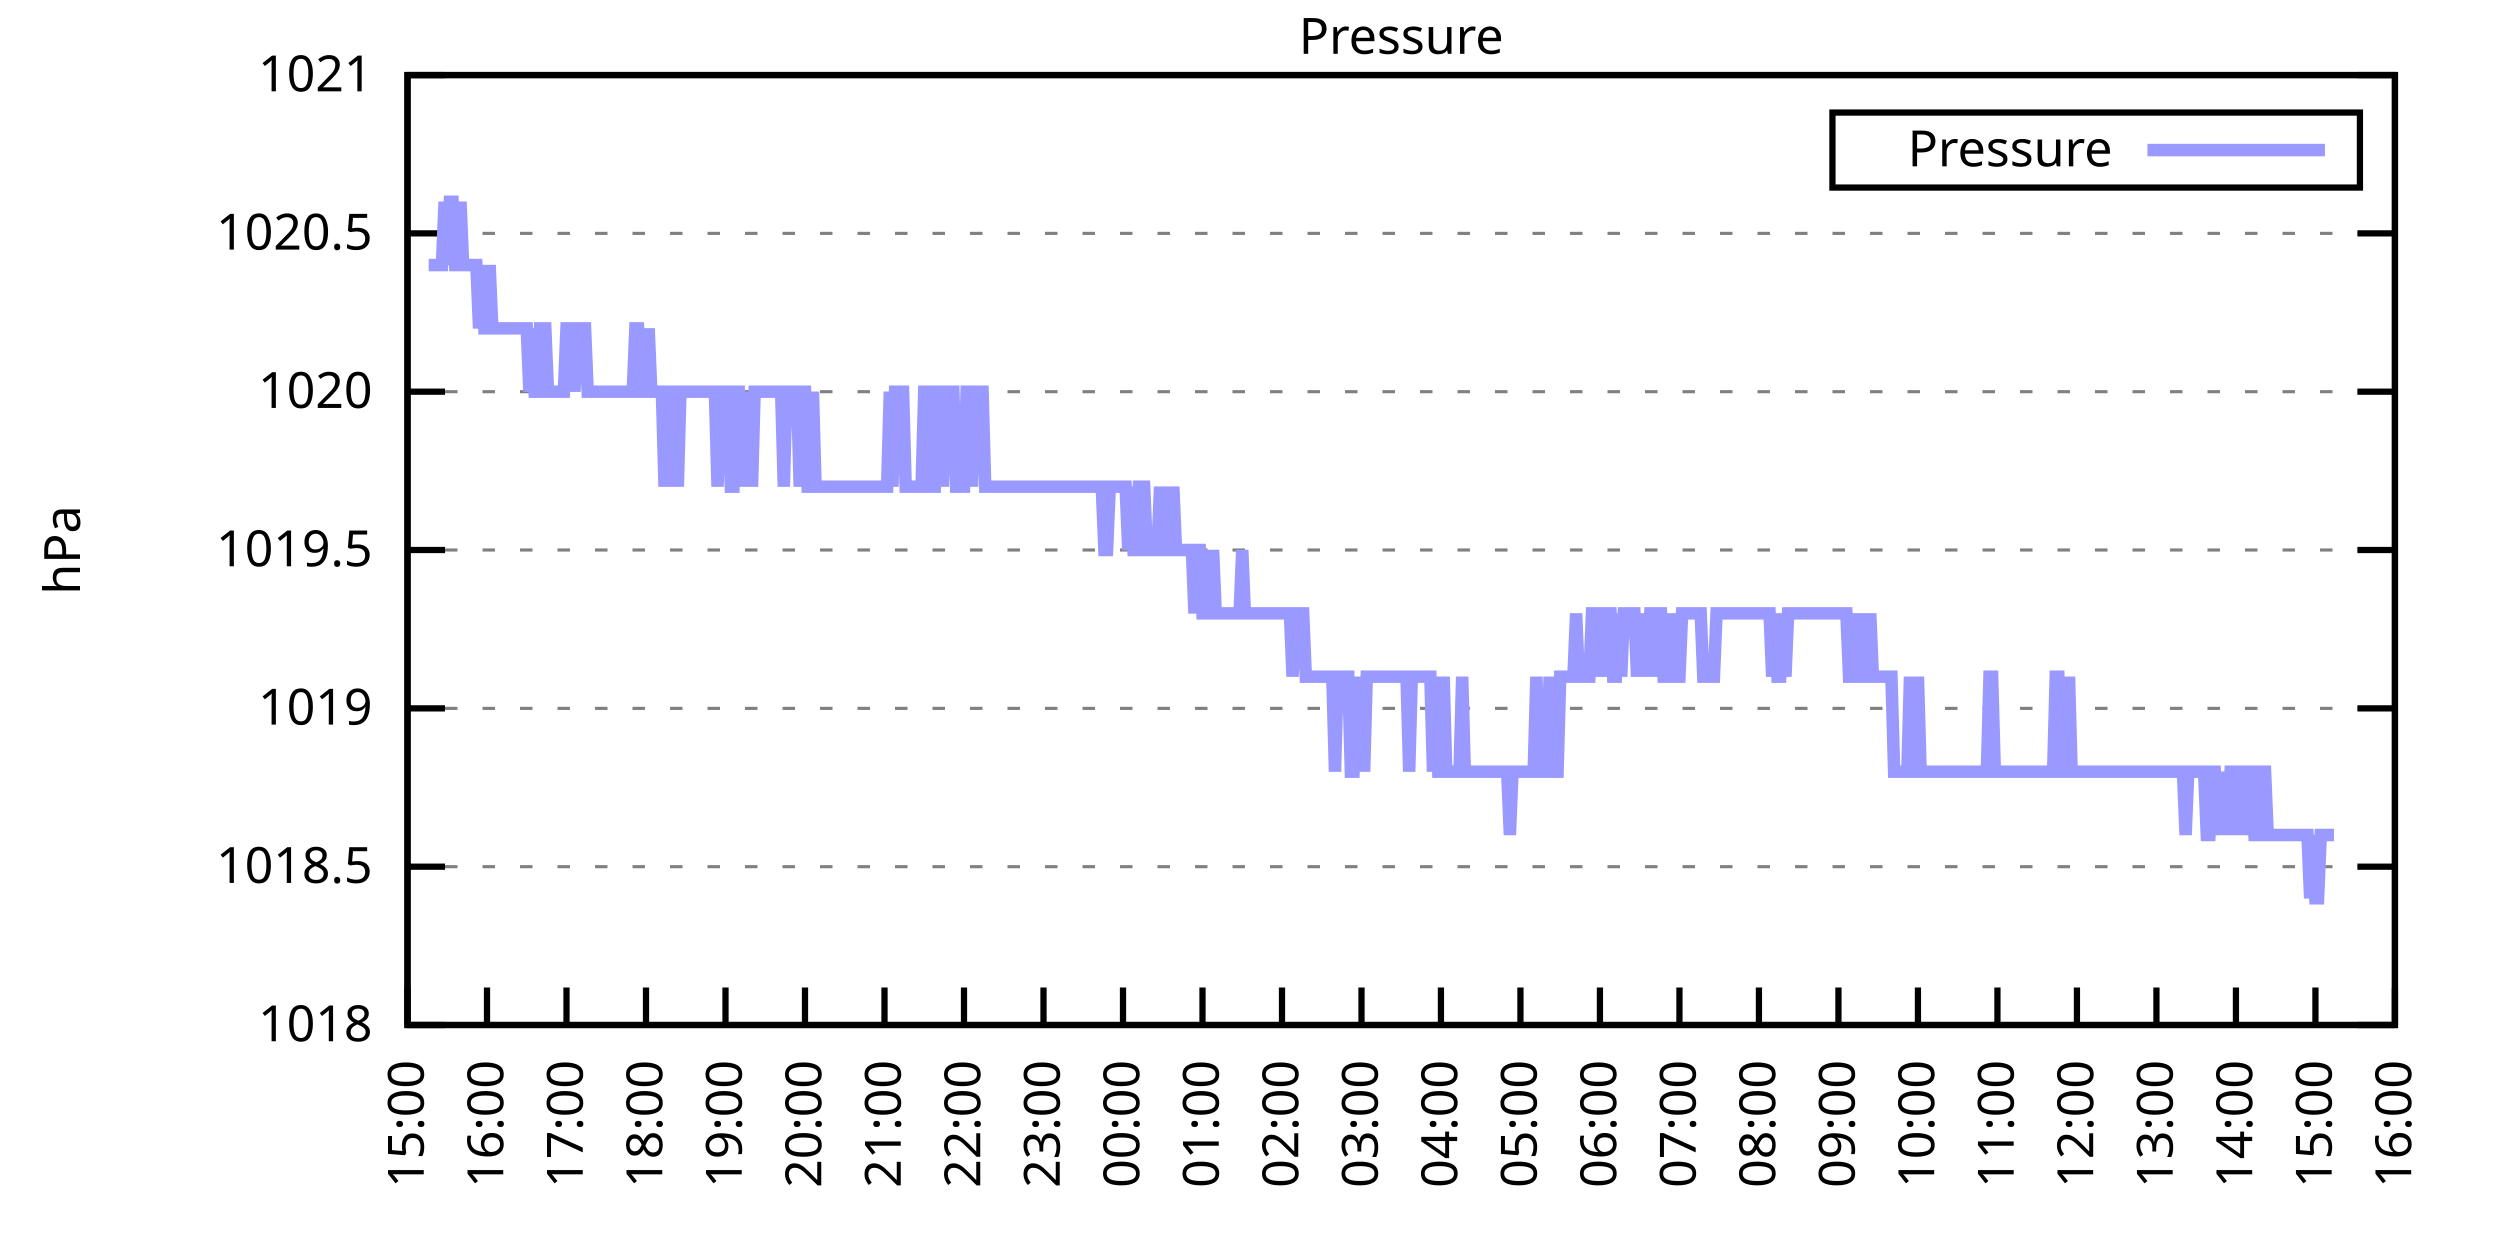
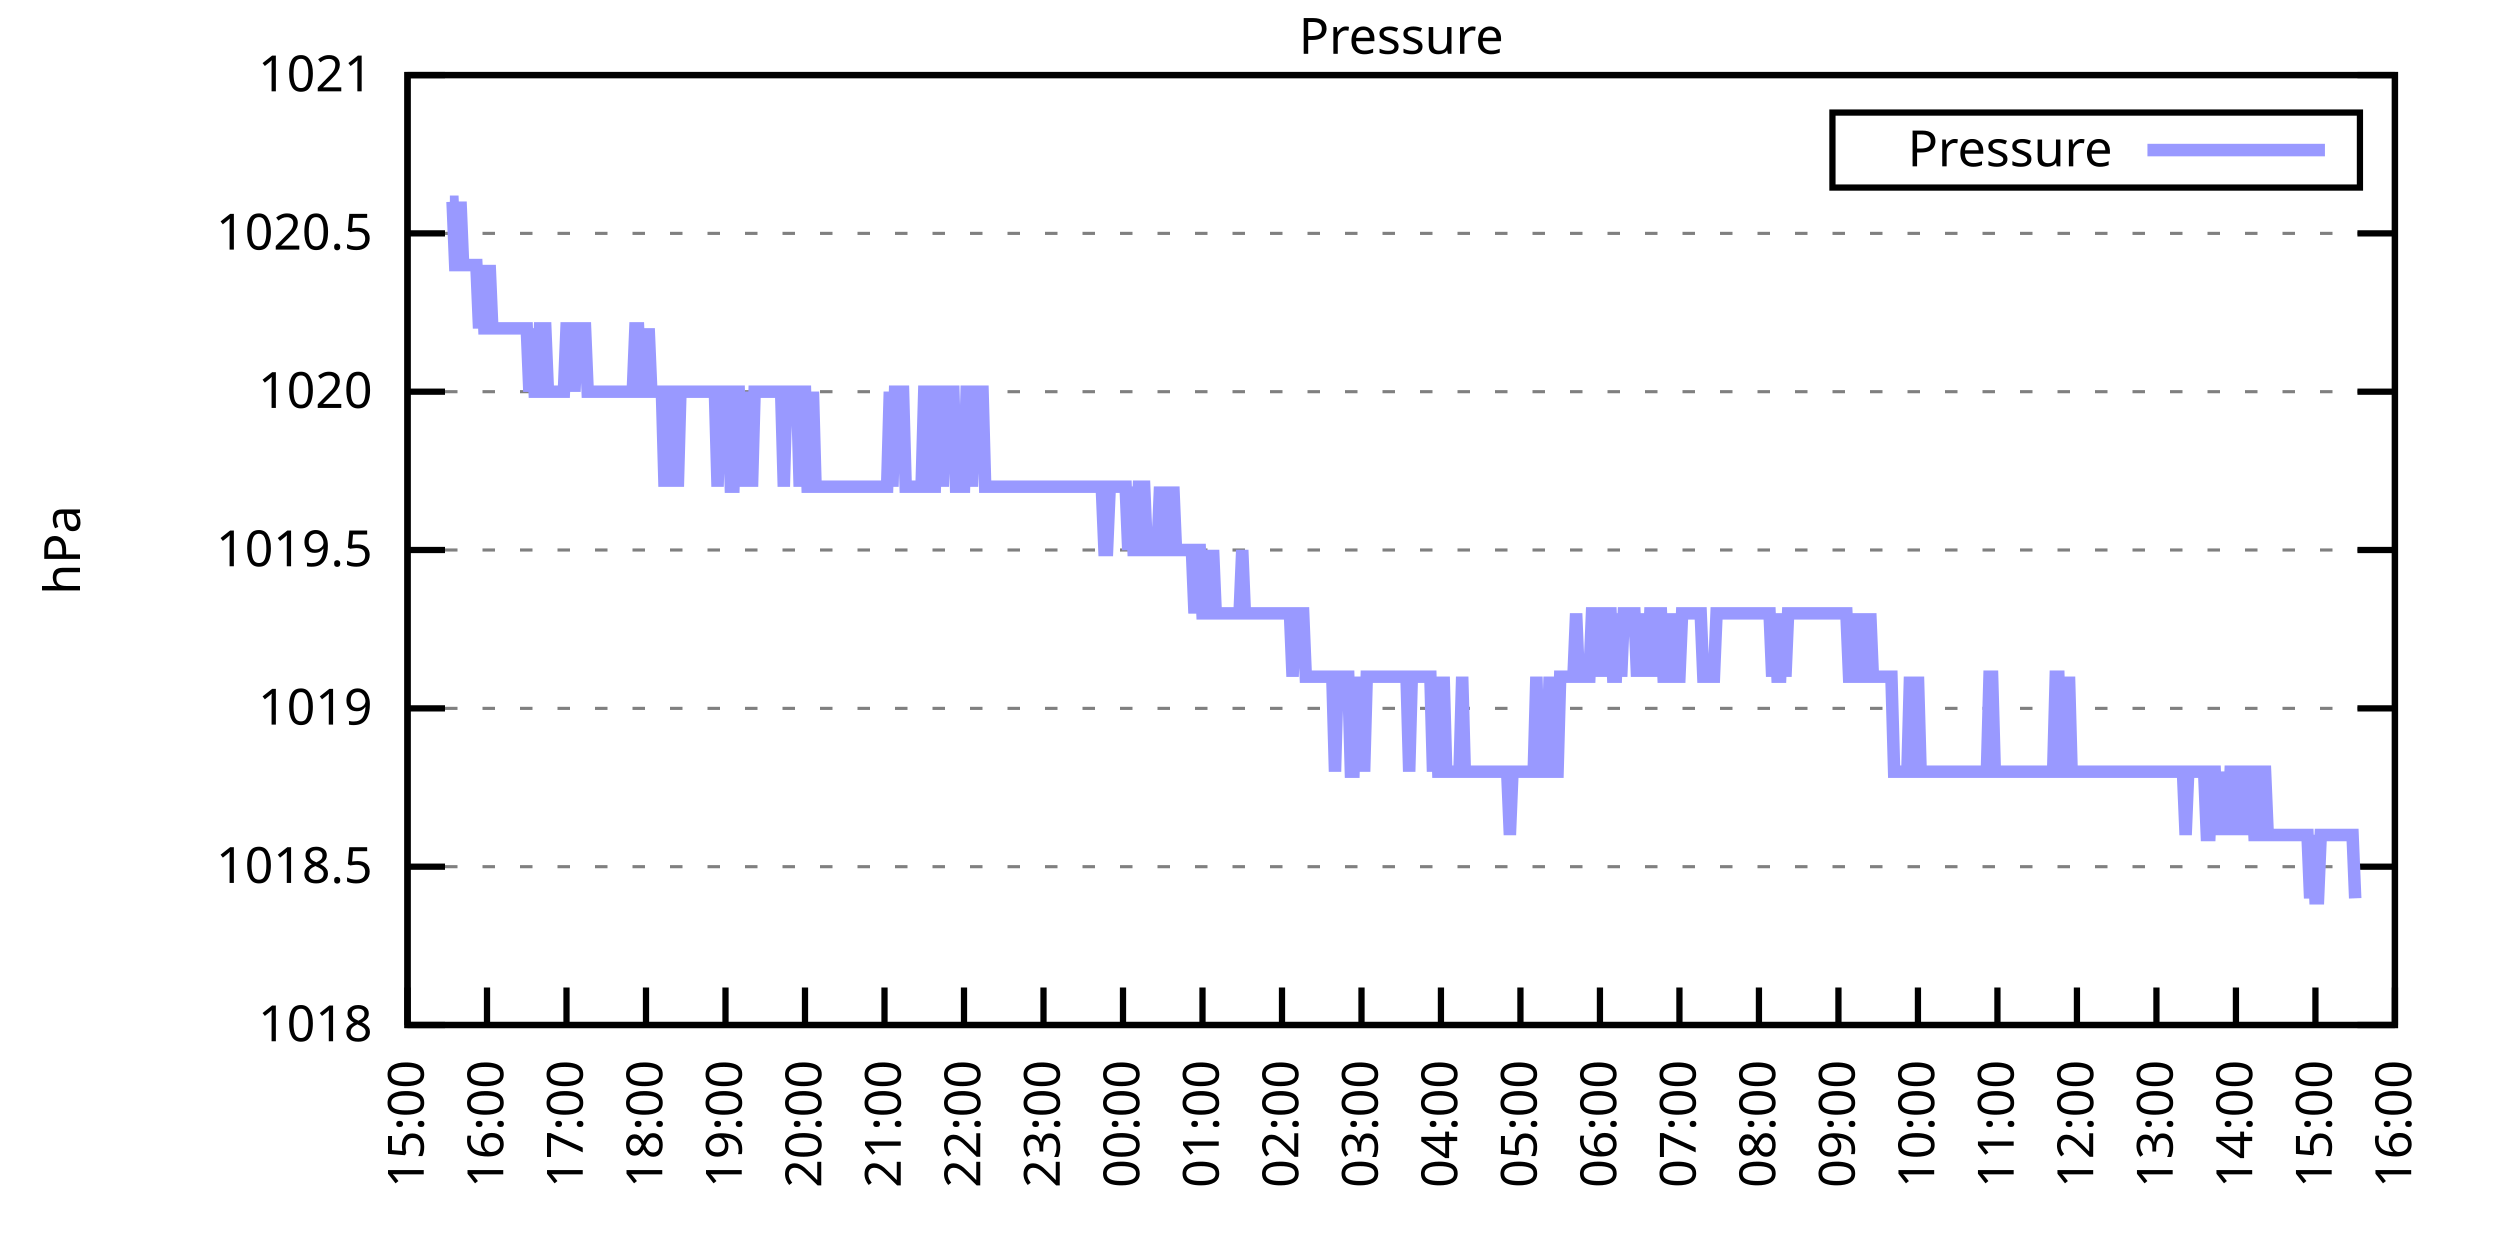
<svg xmlns="http://www.w3.org/2000/svg" xmlns:xlink="http://www.w3.org/1999/xlink" width="400" height="200" viewBox="0 0 400 200">
  <g id="gnuplot_canvas">
    <rect x="0" y="0" width="400" height="200" fill="none" />
    <defs>
      <circle id="gpDot" r="0.5" stroke-width="0.5" stroke="currentColor" />
      <path id="gpPt0" stroke-width="0.333" stroke="currentColor" d="M-1,0 h2 M0,-1 v2" />
      <path id="gpPt1" stroke-width="0.333" stroke="currentColor" d="M-1,-1 L1,1 M1,-1 L-1,1" />
      <path id="gpPt2" stroke-width="0.333" stroke="currentColor" d="M-1,0 L1,0 M0,-1 L0,1 M-1,-1 L1,1 M-1,1 L1,-1" />
      <rect id="gpPt3" stroke-width="0.333" stroke="currentColor" x="-1" y="-1" width="2" height="2" />
      <rect id="gpPt4" stroke-width="0.333" stroke="currentColor" fill="currentColor" x="-1" y="-1" width="2" height="2" />
      <circle id="gpPt5" stroke-width="0.333" stroke="currentColor" cx="0" cy="0" r="1" />
      <use xlink:href="#gpPt5" id="gpPt6" fill="currentColor" stroke="none" />
      <path id="gpPt7" stroke-width="0.333" stroke="currentColor" d="M0,-1.33 L-1.33,0.67 L1.33,0.67 z" />
      <use xlink:href="#gpPt7" id="gpPt8" fill="currentColor" stroke="none" />
      <use xlink:href="#gpPt7" id="gpPt9" stroke="currentColor" transform="rotate(180)" />
      <use xlink:href="#gpPt9" id="gpPt10" fill="currentColor" stroke="none" />
      <use xlink:href="#gpPt3" id="gpPt11" stroke="currentColor" transform="rotate(45)" />
      <use xlink:href="#gpPt11" id="gpPt12" fill="currentColor" stroke="none" />
      <path id="gpPt13" stroke-width="0.333" stroke="currentColor" d="M0,1.330 L1.265,0.411 L0.782,-1.067 L-0.782,-1.076 L-1.265,0.411 z" />
      <use xlink:href="#gpPt13" id="gpPt14" fill="currentColor" stroke="none" />
      <filter id="textbox" filterUnits="objectBoundingBox" x="0" y="0" height="1" width="1">
        <feFlood flood-color="white" flood-opacity="1" result="bgnd" />
        <feComposite in="SourceGraphic" in2="bgnd" operator="atop" />
      </filter>
      <filter id="greybox" filterUnits="objectBoundingBox" x="0" y="0" height="1" width="1">
        <feFlood flood-color="lightgrey" flood-opacity="1" result="grey" />
        <feComposite in="SourceGraphic" in2="grey" operator="atop" />
      </filter>
    </defs>
    <g fill="none" color="white" stroke="currentColor" stroke-width="1.00" stroke-linecap="butt" stroke-linejoin="miter">
</g>
    <g fill="none" color="black" stroke="currentColor" stroke-width="1.00" stroke-linecap="butt" stroke-linejoin="miter">
      <g stroke="none" shape-rendering="crispEdges">
        <polygon fill="rgb(255, 255, 255)" points="65.20,164.00 383.18,164.00 383.18,12.02 65.20,12.02 " />
      </g>
    </g>
    <g fill="none" color="black" stroke="currentColor" stroke-width="1.00" stroke-linecap="butt" stroke-linejoin="miter">
</g>
    <g fill="none" color="black" stroke="black" stroke-width="0.50" stroke-linecap="butt" stroke-linejoin="miter">
</g>
    <g fill="none" color="gray" stroke="currentColor" stroke-width="0.50" stroke-linecap="butt" stroke-linejoin="miter">
      <path stroke="gray" stroke-dasharray="2,4" class="gridline" d="M65.20,164.00 L383.19,164.00  " />
    </g>
    <g fill="none" color="gray" stroke="gray" stroke-width="1.00" stroke-linecap="butt" stroke-linejoin="miter">
</g>
    <g fill="none" color="black" stroke="currentColor" stroke-width="1.00" stroke-linecap="butt" stroke-linejoin="miter">
      <path stroke="black" d="M65.20,164.00 L71.20,164.00 M383.19,164.00 L377.19,164.00  " />
      <g transform="translate(59.60,166.60)" stroke="none" fill="black" font-family="Sans" font-size="8.00" text-anchor="end">
        <text>
          <tspan font-family="Sans"> 1018</tspan>
        </text>
      </g>
    </g>
    <g fill="none" color="black" stroke="currentColor" stroke-width="1.00" stroke-linecap="butt" stroke-linejoin="miter">
</g>
    <g fill="none" color="black" stroke="black" stroke-width="0.50" stroke-linecap="butt" stroke-linejoin="miter">
</g>
    <g fill="none" color="gray" stroke="currentColor" stroke-width="0.50" stroke-linecap="butt" stroke-linejoin="miter">
      <path stroke="gray" stroke-dasharray="2,4" class="gridline" d="M65.20,138.67 L383.19,138.67  " />
    </g>
    <g fill="none" color="gray" stroke="gray" stroke-width="1.00" stroke-linecap="butt" stroke-linejoin="miter">
</g>
    <g fill="none" color="black" stroke="currentColor" stroke-width="1.00" stroke-linecap="butt" stroke-linejoin="miter">
      <path stroke="black" d="M65.20,138.67 L71.20,138.67 M383.19,138.67 L377.19,138.67  " />
      <g transform="translate(59.60,141.27)" stroke="none" fill="black" font-family="Sans" font-size="8.00" text-anchor="end">
        <text>
          <tspan font-family="Sans"> 1018.5</tspan>
        </text>
      </g>
    </g>
    <g fill="none" color="black" stroke="currentColor" stroke-width="1.00" stroke-linecap="butt" stroke-linejoin="miter">
</g>
    <g fill="none" color="black" stroke="black" stroke-width="0.50" stroke-linecap="butt" stroke-linejoin="miter">
</g>
    <g fill="none" color="gray" stroke="currentColor" stroke-width="0.50" stroke-linecap="butt" stroke-linejoin="miter">
      <path stroke="gray" stroke-dasharray="2,4" class="gridline" d="M65.20,113.34 L383.19,113.34  " />
    </g>
    <g fill="none" color="gray" stroke="gray" stroke-width="1.00" stroke-linecap="butt" stroke-linejoin="miter">
</g>
    <g fill="none" color="black" stroke="currentColor" stroke-width="1.00" stroke-linecap="butt" stroke-linejoin="miter">
      <path stroke="black" d="M65.20,113.34 L71.20,113.34 M383.19,113.34 L377.19,113.34  " />
      <g transform="translate(59.60,115.94)" stroke="none" fill="black" font-family="Sans" font-size="8.00" text-anchor="end">
        <text>
          <tspan font-family="Sans"> 1019</tspan>
        </text>
      </g>
    </g>
    <g fill="none" color="black" stroke="currentColor" stroke-width="1.00" stroke-linecap="butt" stroke-linejoin="miter">
</g>
    <g fill="none" color="black" stroke="black" stroke-width="0.50" stroke-linecap="butt" stroke-linejoin="miter">
</g>
    <g fill="none" color="gray" stroke="currentColor" stroke-width="0.50" stroke-linecap="butt" stroke-linejoin="miter">
      <path stroke="gray" stroke-dasharray="2,4" class="gridline" d="M65.20,88.00 L383.19,88.00  " />
    </g>
    <g fill="none" color="gray" stroke="gray" stroke-width="1.00" stroke-linecap="butt" stroke-linejoin="miter">
</g>
    <g fill="none" color="black" stroke="currentColor" stroke-width="1.00" stroke-linecap="butt" stroke-linejoin="miter">
      <path stroke="black" d="M65.20,88.00 L71.20,88.00 M383.19,88.00 L377.19,88.00  " />
      <g transform="translate(59.60,90.60)" stroke="none" fill="black" font-family="Sans" font-size="8.00" text-anchor="end">
        <text>
          <tspan font-family="Sans"> 1019.5</tspan>
        </text>
      </g>
    </g>
    <g fill="none" color="black" stroke="currentColor" stroke-width="1.00" stroke-linecap="butt" stroke-linejoin="miter">
</g>
    <g fill="none" color="black" stroke="black" stroke-width="0.50" stroke-linecap="butt" stroke-linejoin="miter">
</g>
    <g fill="none" color="gray" stroke="currentColor" stroke-width="0.50" stroke-linecap="butt" stroke-linejoin="miter">
      <path stroke="gray" stroke-dasharray="2,4" class="gridline" d="M65.20,62.67 L383.19,62.67  " />
    </g>
    <g fill="none" color="gray" stroke="gray" stroke-width="1.00" stroke-linecap="butt" stroke-linejoin="miter">
</g>
    <g fill="none" color="black" stroke="currentColor" stroke-width="1.00" stroke-linecap="butt" stroke-linejoin="miter">
      <path stroke="black" d="M65.20,62.67 L71.20,62.67 M383.19,62.67 L377.19,62.67  " />
      <g transform="translate(59.60,65.27)" stroke="none" fill="black" font-family="Sans" font-size="8.00" text-anchor="end">
        <text>
          <tspan font-family="Sans"> 1020</tspan>
        </text>
      </g>
    </g>
    <g fill="none" color="black" stroke="currentColor" stroke-width="1.00" stroke-linecap="butt" stroke-linejoin="miter">
</g>
    <g fill="none" color="black" stroke="black" stroke-width="0.50" stroke-linecap="butt" stroke-linejoin="miter">
</g>
    <g fill="none" color="gray" stroke="currentColor" stroke-width="0.50" stroke-linecap="butt" stroke-linejoin="miter">
      <path stroke="gray" stroke-dasharray="2,4" class="gridline" d="M65.20,37.34 L383.19,37.34  " />
    </g>
    <g fill="none" color="gray" stroke="gray" stroke-width="1.00" stroke-linecap="butt" stroke-linejoin="miter">
</g>
    <g fill="none" color="black" stroke="currentColor" stroke-width="1.00" stroke-linecap="butt" stroke-linejoin="miter">
      <path stroke="black" d="M65.20,37.34 L71.20,37.34 M383.19,37.34 L377.19,37.34  " />
      <g transform="translate(59.60,39.94)" stroke="none" fill="black" font-family="Sans" font-size="8.00" text-anchor="end">
        <text>
          <tspan font-family="Sans"> 1020.5</tspan>
        </text>
      </g>
    </g>
    <g fill="none" color="black" stroke="currentColor" stroke-width="1.00" stroke-linecap="butt" stroke-linejoin="miter">
</g>
    <g fill="none" color="black" stroke="black" stroke-width="0.50" stroke-linecap="butt" stroke-linejoin="miter">
</g>
    <g fill="none" color="gray" stroke="currentColor" stroke-width="0.50" stroke-linecap="butt" stroke-linejoin="miter">
      <path stroke="gray" stroke-dasharray="2,4" class="gridline" d="M65.20,12.01 L383.19,12.01  " />
    </g>
    <g fill="none" color="gray" stroke="gray" stroke-width="1.00" stroke-linecap="butt" stroke-linejoin="miter">
</g>
    <g fill="none" color="black" stroke="currentColor" stroke-width="1.00" stroke-linecap="butt" stroke-linejoin="miter">
      <path stroke="black" d="M65.20,12.01 L71.20,12.01 M383.19,12.01 L377.19,12.01  " />
      <g transform="translate(59.60,14.61)" stroke="none" fill="black" font-family="Sans" font-size="8.00" text-anchor="end">
        <text>
          <tspan font-family="Sans"> 1021</tspan>
        </text>
      </g>
    </g>
    <g fill="none" color="black" stroke="currentColor" stroke-width="1.00" stroke-linecap="butt" stroke-linejoin="miter">
      <path stroke="black" d="M65.20,164.00 L65.20,158.00  " />
      <g transform="translate(67.80,169.60) rotate(270.00)" stroke="none" fill="black" font-family="Sans" font-size="8.00" text-anchor="end">
        <text>
          <tspan font-family="Sans">15:00</tspan>
        </text>
      </g>
    </g>
    <g fill="none" color="black" stroke="currentColor" stroke-width="1.00" stroke-linecap="butt" stroke-linejoin="miter">
      <path stroke="black" d="M77.92,164.00 L77.92,158.00  " />
      <g transform="translate(80.52,169.60) rotate(270.00)" stroke="none" fill="black" font-family="Sans" font-size="8.00" text-anchor="end">
        <text>
          <tspan font-family="Sans">16:00</tspan>
        </text>
      </g>
    </g>
    <g fill="none" color="black" stroke="currentColor" stroke-width="1.00" stroke-linecap="butt" stroke-linejoin="miter">
      <path stroke="black" d="M90.64,164.00 L90.64,158.00  " />
      <g transform="translate(93.24,169.60) rotate(270.00)" stroke="none" fill="black" font-family="Sans" font-size="8.00" text-anchor="end">
        <text>
          <tspan font-family="Sans">17:00</tspan>
        </text>
      </g>
    </g>
    <g fill="none" color="black" stroke="currentColor" stroke-width="1.00" stroke-linecap="butt" stroke-linejoin="miter">
      <path stroke="black" d="M103.36,164.00 L103.36,158.00  " />
      <g transform="translate(105.96,169.60) rotate(270.00)" stroke="none" fill="black" font-family="Sans" font-size="8.00" text-anchor="end">
        <text>
          <tspan font-family="Sans">18:00</tspan>
        </text>
      </g>
    </g>
    <g fill="none" color="black" stroke="currentColor" stroke-width="1.00" stroke-linecap="butt" stroke-linejoin="miter">
      <path stroke="black" d="M116.08,164.00 L116.08,158.00  " />
      <g transform="translate(118.68,169.60) rotate(270.00)" stroke="none" fill="black" font-family="Sans" font-size="8.00" text-anchor="end">
        <text>
          <tspan font-family="Sans">19:00</tspan>
        </text>
      </g>
    </g>
    <g fill="none" color="black" stroke="currentColor" stroke-width="1.00" stroke-linecap="butt" stroke-linejoin="miter">
      <path stroke="black" d="M128.80,164.00 L128.80,158.00  " />
      <g transform="translate(131.40,169.60) rotate(270.00)" stroke="none" fill="black" font-family="Sans" font-size="8.00" text-anchor="end">
        <text>
          <tspan font-family="Sans">20:00</tspan>
        </text>
      </g>
    </g>
    <g fill="none" color="black" stroke="currentColor" stroke-width="1.00" stroke-linecap="butt" stroke-linejoin="miter">
      <path stroke="black" d="M141.52,164.00 L141.52,158.00  " />
      <g transform="translate(144.12,169.60) rotate(270.00)" stroke="none" fill="black" font-family="Sans" font-size="8.00" text-anchor="end">
        <text>
          <tspan font-family="Sans">21:00</tspan>
        </text>
      </g>
    </g>
    <g fill="none" color="black" stroke="currentColor" stroke-width="1.00" stroke-linecap="butt" stroke-linejoin="miter">
      <path stroke="black" d="M154.24,164.00 L154.24,158.00  " />
      <g transform="translate(156.84,169.60) rotate(270.00)" stroke="none" fill="black" font-family="Sans" font-size="8.00" text-anchor="end">
        <text>
          <tspan font-family="Sans">22:00</tspan>
        </text>
      </g>
    </g>
    <g fill="none" color="black" stroke="currentColor" stroke-width="1.00" stroke-linecap="butt" stroke-linejoin="miter">
      <path stroke="black" d="M166.96,164.00 L166.96,158.00  " />
      <g transform="translate(169.56,169.60) rotate(270.00)" stroke="none" fill="black" font-family="Sans" font-size="8.00" text-anchor="end">
        <text>
          <tspan font-family="Sans">23:00</tspan>
        </text>
      </g>
    </g>
    <g fill="none" color="black" stroke="currentColor" stroke-width="1.00" stroke-linecap="butt" stroke-linejoin="miter">
      <path stroke="black" d="M179.68,164.00 L179.68,158.00  " />
      <g transform="translate(182.28,169.60) rotate(270.00)" stroke="none" fill="black" font-family="Sans" font-size="8.00" text-anchor="end">
        <text>
          <tspan font-family="Sans">00:00</tspan>
        </text>
      </g>
    </g>
    <g fill="none" color="black" stroke="currentColor" stroke-width="1.00" stroke-linecap="butt" stroke-linejoin="miter">
      <path stroke="black" d="M192.40,164.00 L192.40,158.00  " />
      <g transform="translate(195.00,169.60) rotate(270.00)" stroke="none" fill="black" font-family="Sans" font-size="8.00" text-anchor="end">
        <text>
          <tspan font-family="Sans">01:00</tspan>
        </text>
      </g>
    </g>
    <g fill="none" color="black" stroke="currentColor" stroke-width="1.00" stroke-linecap="butt" stroke-linejoin="miter">
      <path stroke="black" d="M205.12,164.00 L205.12,158.00  " />
      <g transform="translate(207.72,169.60) rotate(270.00)" stroke="none" fill="black" font-family="Sans" font-size="8.00" text-anchor="end">
        <text>
          <tspan font-family="Sans">02:00</tspan>
        </text>
      </g>
    </g>
    <g fill="none" color="black" stroke="currentColor" stroke-width="1.00" stroke-linecap="butt" stroke-linejoin="miter">
      <path stroke="black" d="M217.84,164.00 L217.84,158.00  " />
      <g transform="translate(220.44,169.60) rotate(270.00)" stroke="none" fill="black" font-family="Sans" font-size="8.00" text-anchor="end">
        <text>
          <tspan font-family="Sans">03:00</tspan>
        </text>
      </g>
    </g>
    <g fill="none" color="black" stroke="currentColor" stroke-width="1.00" stroke-linecap="butt" stroke-linejoin="miter">
      <path stroke="black" d="M230.55,164.00 L230.55,158.00  " />
      <g transform="translate(233.15,169.60) rotate(270.00)" stroke="none" fill="black" font-family="Sans" font-size="8.00" text-anchor="end">
        <text>
          <tspan font-family="Sans">04:00</tspan>
        </text>
      </g>
    </g>
    <g fill="none" color="black" stroke="currentColor" stroke-width="1.00" stroke-linecap="butt" stroke-linejoin="miter">
      <path stroke="black" d="M243.27,164.00 L243.27,158.00  " />
      <g transform="translate(245.87,169.60) rotate(270.00)" stroke="none" fill="black" font-family="Sans" font-size="8.00" text-anchor="end">
        <text>
          <tspan font-family="Sans">05:00</tspan>
        </text>
      </g>
    </g>
    <g fill="none" color="black" stroke="currentColor" stroke-width="1.00" stroke-linecap="butt" stroke-linejoin="miter">
      <path stroke="black" d="M255.99,164.00 L255.99,158.00  " />
      <g transform="translate(258.59,169.60) rotate(270.00)" stroke="none" fill="black" font-family="Sans" font-size="8.00" text-anchor="end">
        <text>
          <tspan font-family="Sans">06:00</tspan>
        </text>
      </g>
    </g>
    <g fill="none" color="black" stroke="currentColor" stroke-width="1.00" stroke-linecap="butt" stroke-linejoin="miter">
      <path stroke="black" d="M268.71,164.00 L268.71,158.00  " />
      <g transform="translate(271.31,169.60) rotate(270.00)" stroke="none" fill="black" font-family="Sans" font-size="8.00" text-anchor="end">
        <text>
          <tspan font-family="Sans">07:00</tspan>
        </text>
      </g>
    </g>
    <g fill="none" color="black" stroke="currentColor" stroke-width="1.00" stroke-linecap="butt" stroke-linejoin="miter">
      <path stroke="black" d="M281.43,164.00 L281.43,158.00  " />
      <g transform="translate(284.03,169.60) rotate(270.00)" stroke="none" fill="black" font-family="Sans" font-size="8.00" text-anchor="end">
        <text>
          <tspan font-family="Sans">08:00</tspan>
        </text>
      </g>
    </g>
    <g fill="none" color="black" stroke="currentColor" stroke-width="1.00" stroke-linecap="butt" stroke-linejoin="miter">
      <path stroke="black" d="M294.15,164.00 L294.15,158.00  " />
      <g transform="translate(296.75,169.60) rotate(270.00)" stroke="none" fill="black" font-family="Sans" font-size="8.00" text-anchor="end">
        <text>
          <tspan font-family="Sans">09:00</tspan>
        </text>
      </g>
    </g>
    <g fill="none" color="black" stroke="currentColor" stroke-width="1.00" stroke-linecap="butt" stroke-linejoin="miter">
      <path stroke="black" d="M306.87,164.00 L306.87,158.00  " />
      <g transform="translate(309.47,169.60) rotate(270.00)" stroke="none" fill="black" font-family="Sans" font-size="8.00" text-anchor="end">
        <text>
          <tspan font-family="Sans">10:00</tspan>
        </text>
      </g>
    </g>
    <g fill="none" color="black" stroke="currentColor" stroke-width="1.00" stroke-linecap="butt" stroke-linejoin="miter">
      <path stroke="black" d="M319.59,164.00 L319.59,158.00  " />
      <g transform="translate(322.19,169.60) rotate(270.00)" stroke="none" fill="black" font-family="Sans" font-size="8.00" text-anchor="end">
        <text>
          <tspan font-family="Sans">11:00</tspan>
        </text>
      </g>
    </g>
    <g fill="none" color="black" stroke="currentColor" stroke-width="1.00" stroke-linecap="butt" stroke-linejoin="miter">
      <path stroke="black" d="M332.31,164.00 L332.31,158.00  " />
      <g transform="translate(334.91,169.60) rotate(270.00)" stroke="none" fill="black" font-family="Sans" font-size="8.00" text-anchor="end">
        <text>
          <tspan font-family="Sans">12:00</tspan>
        </text>
      </g>
    </g>
    <g fill="none" color="black" stroke="currentColor" stroke-width="1.00" stroke-linecap="butt" stroke-linejoin="miter">
      <path stroke="black" d="M345.03,164.00 L345.03,158.00  " />
      <g transform="translate(347.63,169.60) rotate(270.00)" stroke="none" fill="black" font-family="Sans" font-size="8.00" text-anchor="end">
        <text>
          <tspan font-family="Sans">13:00</tspan>
        </text>
      </g>
    </g>
    <g fill="none" color="black" stroke="currentColor" stroke-width="1.00" stroke-linecap="butt" stroke-linejoin="miter">
      <path stroke="black" d="M357.75,164.00 L357.75,158.00  " />
      <g transform="translate(360.35,169.60) rotate(270.00)" stroke="none" fill="black" font-family="Sans" font-size="8.00" text-anchor="end">
        <text>
          <tspan font-family="Sans">14:00</tspan>
        </text>
      </g>
    </g>
    <g fill="none" color="black" stroke="currentColor" stroke-width="1.00" stroke-linecap="butt" stroke-linejoin="miter">
      <path stroke="black" d="M370.47,164.00 L370.47,158.00  " />
      <g transform="translate(373.07,169.60) rotate(270.00)" stroke="none" fill="black" font-family="Sans" font-size="8.00" text-anchor="end">
        <text>
          <tspan font-family="Sans">15:00</tspan>
        </text>
      </g>
    </g>
    <g fill="none" color="black" stroke="currentColor" stroke-width="1.00" stroke-linecap="butt" stroke-linejoin="miter">
      <path stroke="black" d="M383.19,164.00 L383.19,158.00  " />
      <g transform="translate(385.79,169.60) rotate(270.00)" stroke="none" fill="black" font-family="Sans" font-size="8.00" text-anchor="end">
        <text>
          <tspan font-family="Sans">16:00</tspan>
        </text>
      </g>
    </g>
    <g fill="none" color="black" stroke="currentColor" stroke-width="1.00" stroke-linecap="butt" stroke-linejoin="miter">
</g>
    <g fill="none" color="black" stroke="currentColor" stroke-width="1.00" stroke-linecap="butt" stroke-linejoin="miter">
      <path stroke="black" d="M65.20,12.01 L65.20,164.00 L383.19,164.00 L383.19,12.01 L65.20,12.01 Z  " />
    </g>
    <g fill="none" color="black" stroke="currentColor" stroke-width="1.00" stroke-linecap="butt" stroke-linejoin="miter">
</g>
    <g fill="none" color="black" stroke="currentColor" stroke-width="1.00" stroke-linecap="butt" stroke-linejoin="miter">
      <path stroke="black" d="M293.19,30.01 L293.19,18.01 L377.59,18.01 L377.59,30.01 L293.19,30.01 Z  " />
    </g>
    <g id="Pressure_plot_1">
      <g fill="none" color="white" stroke="black" stroke-width="2.00" stroke-linecap="butt" stroke-linejoin="miter">
</g>
      <g fill="none" color="black" stroke="currentColor" stroke-width="2.00" stroke-linecap="butt" stroke-linejoin="miter">
        <g transform="translate(337.99,26.61)" stroke="none" fill="black" font-family="Sans" font-size="8.00" text-anchor="end">
          <text>
            <tspan font-family="Sans">Pressure</tspan>
          </text>
        </g>
      </g>
      <g fill="none" color="black" stroke="currentColor" stroke-width="2.00" stroke-linecap="butt" stroke-linejoin="miter">
-         <path stroke="rgb(153, 153, 255)" d="M343.59,24.01 L371.99,24.01 M68.59,42.41 L69.02,42.41 L69.44,42.41 L69.86,42.41 L70.29,42.41 L70.71,42.41   L71.14,32.28 L71.56,42.41 L71.98,32.28 L72.41,32.28 L72.83,42.41 L73.26,42.41 L73.68,32.28 L74.10,42.41   L74.53,42.41 L74.95,42.41 L75.38,42.41 L75.80,42.41 L76.22,42.41 L76.65,52.54 L77.07,42.41 L77.50,52.54   L77.92,52.54 L78.34,42.41 L78.77,52.54 L79.19,52.54 L79.62,52.54 L80.04,52.54 L80.46,52.54 L80.89,52.54   L81.31,52.54 L81.74,52.54 L82.16,52.54 L82.58,52.54 L83.01,52.54 L83.43,52.54 L83.86,52.54 L84.28,52.54   L84.70,62.67 L85.13,52.54 L85.55,62.67 L85.98,62.67 L86.40,52.54 L86.82,52.54 L87.25,52.54 L87.67,62.67   L88.10,62.67 L88.52,62.67 L88.94,62.67 L89.37,62.67 L89.79,62.67 L90.22,62.67 L90.64,52.54 L91.06,52.54   L91.49,52.54 L91.91,62.67 L92.34,52.54 L92.76,52.54 L93.18,52.54 L93.61,52.54 L94.03,62.67 L94.46,62.67   L94.88,62.67 L95.30,62.67 L95.73,62.67 L96.15,62.67 L96.58,62.67 L97.00,62.67 L97.42,62.67 L97.85,62.67   L98.27,62.67 L98.69,62.67 L99.12,62.67 L99.54,62.67 L99.97,62.67 L100.39,62.67 L100.81,62.67 L101.24,62.67   L101.66,52.54 L102.09,52.54 L102.51,62.67 L102.93,62.67 L103.36,62.67 L103.78,52.54 L104.21,62.67 L104.63,62.67   L105.05,62.67 L105.48,62.67 L105.90,62.67 L106.33,77.87 L106.75,62.67 L107.17,77.87 L107.60,62.67 L108.02,62.67   L108.45,77.87 L108.87,62.67 L109.29,62.67 L109.72,62.67 L110.14,62.67 L110.57,62.67 L110.99,62.67 L111.41,62.67   L111.84,62.67 L112.26,62.67 L112.69,62.67 L113.11,62.67 L113.53,62.67 L113.96,62.67 L114.38,62.67 L114.81,77.87   L115.23,62.67 L115.65,62.67 L116.08,62.67 L116.50,62.67 L116.93,77.87 L117.35,77.87 L117.77,62.67 L118.20,62.67   L118.62,77.87 L119.05,62.67 L119.47,77.87 L119.89,62.67 L120.32,77.87 L120.74,62.67 L121.17,62.67 L121.59,62.67   L122.01,62.67 L122.44,62.67 L122.86,62.67 L123.29,62.67 L123.71,62.67 L124.13,62.67 L124.56,62.67 L124.98,62.67   L125.41,77.87 L125.83,62.67 L126.25,62.67 L126.68,62.67 L127.10,62.67 L127.53,62.67 L127.95,77.87 L128.37,62.67   L128.80,62.67 L129.22,77.87 L129.65,77.87 L130.07,62.67 L130.49,77.87 L130.92,77.87 L131.34,77.87 L131.77,77.87   L132.19,77.87 L132.61,77.87 L133.04,77.87 L133.46,77.87 L133.89,77.87 L134.31,77.87 L134.73,77.87 L135.16,77.87   L135.58,77.87 L136.01,77.87 L136.43,77.87 L136.85,77.87 L137.28,77.87 L137.70,77.87 L138.13,77.87 L138.55,77.87   L138.97,77.87 L139.40,77.87 L139.82,77.87 L140.25,77.87 L140.67,77.87 L141.09,77.87 L141.52,77.87 L141.94,77.87   L142.37,62.67 L142.79,77.87 L143.21,62.67 L143.64,62.67 L144.06,62.67 L144.49,62.67 L144.91,77.87 L145.33,77.87   L145.76,77.87 L146.18,77.87 L146.61,77.87 L147.03,77.87 L147.45,77.87 L147.88,62.67 L148.30,62.67 L148.73,77.87   L149.15,77.87 L149.57,77.87 L150.00,62.67 L150.42,62.67 L150.85,77.87 L151.27,62.67 L151.69,62.67 L152.12,62.67   L152.54,62.67 L152.97,77.87 L153.39,77.87 L153.81,77.87 L154.24,77.87 L154.66,62.67 L155.09,62.67 L155.51,77.87   L155.93,62.67 L156.36,62.67 L156.78,62.67 L157.21,62.67 L157.63,77.87 L158.05,77.87 L158.48,77.87 L158.90,77.87   L159.33,77.87 L159.75,77.87 L160.17,77.87 L160.60,77.87 L161.02,77.87 L161.44,77.87 L161.87,77.87 L162.29,77.87   L162.72,77.87 L163.14,77.87 L163.56,77.87 L163.99,77.87 L164.41,77.87 L164.84,77.87 L165.26,77.87 L165.68,77.87   L166.11,77.87 L166.53,77.87 L166.96,77.87 L167.38,77.87 L167.80,77.87 L168.23,77.87 L168.65,77.87 L169.08,77.87   L169.50,77.87 L169.92,77.87 L170.35,77.87 L170.77,77.87 L171.20,77.87 L171.62,77.87 L172.04,77.87 L172.47,77.87   L172.89,77.87 L173.32,77.87 L173.74,77.87 L174.16,77.87 L174.59,77.87 L175.01,77.87 L175.44,77.87 L175.86,77.87   L176.28,77.87 L176.71,88.00 L177.13,88.00 L177.56,77.87 L177.98,77.87 L178.40,77.87 L178.83,77.87 L179.25,77.87   L179.68,77.87 L180.10,77.87 L180.52,88.00 L180.95,77.87 L181.37,88.00 L181.80,88.00 L182.22,77.87 L182.64,77.87   L183.07,77.87 L183.49,88.00 L183.92,88.00 L184.34,88.00 L184.76,88.00 L185.19,88.00 L185.61,77.87 L186.04,88.00   L186.46,77.87 L186.88,88.00 L187.31,88.00 L187.73,77.87 L188.16,88.00 L188.58,88.00 L189.00,88.00 L189.43,88.00   L189.85,88.00 L190.28,88.00 L190.70,88.00 L191.12,98.14 L191.55,88.00 L191.97,88.00 L192.40,98.14 L192.82,98.14   L193.24,88.00 L193.67,98.14 L194.09,88.00 L194.52,98.14 L194.94,98.14 L195.36,98.14 L195.79,98.14 L196.21,98.14   L196.64,98.14 L197.06,98.14 L197.48,98.14 L197.91,98.14 L198.33,98.14 L198.76,88.00 L199.18,98.14 L199.60,98.14   L200.03,98.14 L200.45,98.14 L200.88,98.14 L201.30,98.14 L201.72,98.14 L202.15,98.14 L202.57,98.14 L203.00,98.14   L203.42,98.14 L203.84,98.14 L204.27,98.14 L204.69,98.14 L205.12,98.14 L205.54,98.14 L205.96,98.14 L206.39,98.14   L206.81,108.27 L207.24,98.14 L207.66,98.14 L208.08,98.14 L208.51,98.14 L208.93,108.27 L209.36,108.27 L209.78,108.27   L210.20,108.27 L210.63,108.27 L211.05,108.27 L211.48,108.27 L211.90,108.27 L212.32,108.27 L212.75,108.27 L213.17,108.27   L213.60,123.47 L214.02,108.27 L214.44,108.27 L214.87,108.27 L215.29,108.27 L215.72,108.27 L216.14,123.47 L216.56,123.47   L216.99,108.27 L217.41,123.47 L217.84,108.27 L218.26,123.47 L218.68,108.27 L219.11,108.27 L219.53,108.27 L219.96,108.27   L220.38,108.27 L220.80,108.27 L221.23,108.27 L221.65,108.27 L222.08,108.27 L222.50,108.27 L222.92,108.27 L223.35,108.27   L223.77,108.27 L224.20,108.27 L224.62,108.27 L225.04,108.27 L225.47,123.47 L225.89,108.27 L226.31,108.27 L226.74,108.27   L227.16,108.27 L227.59,108.27 L228.01,108.27 L228.43,108.27 L228.86,108.27 L229.28,123.47 L229.71,108.27 L230.13,123.47   L230.55,123.47 L230.98,108.27 L231.40,123.47 L231.83,123.47 L232.25,123.47 L232.67,123.47 L233.10,123.47 L233.52,123.47   L233.95,108.27 L234.37,123.47 L234.79,123.47 L235.22,123.47 L235.64,123.47 L236.07,123.47 L236.49,123.47 L236.91,123.47   L237.34,123.47 L237.76,123.47 L238.19,123.47 L238.61,123.47 L239.03,123.47 L239.46,123.47 L239.88,123.47 L240.31,123.47   L240.73,123.47 L241.15,123.47 L241.58,133.60 L242.00,123.47 L242.43,123.47 L242.85,123.47 L243.27,123.47 L243.70,123.47   L244.12,123.47 L244.55,123.47 L244.97,123.47 L245.39,123.47 L245.82,108.27 L246.24,123.47 L246.67,123.47 L247.09,123.47   L247.51,123.47 L247.94,108.27 L248.36,123.47 L248.79,123.47 L249.21,123.47 L249.63,108.27 L250.06,108.27 L250.48,108.27   L250.91,108.27 L251.33,108.27 L251.75,108.27 L252.18,98.14 L252.60,108.27 L253.03,108.27 L253.45,108.27 L253.87,108.27   L254.30,108.27 L254.72,98.14 L255.15,98.14 L255.57,98.14 L255.99,108.27 L256.42,98.14 L256.84,108.27 L257.27,98.14   L257.69,98.14 L258.11,108.27 L258.54,108.27 L258.96,98.14 L259.39,108.27 L259.81,98.14 L260.23,98.14 L260.66,98.14   L261.08,98.14 L261.51,98.14 L261.93,108.27 L262.35,98.14 L262.78,108.27 L263.20,98.14 L263.63,108.27 L264.05,98.14   L264.47,98.14 L264.90,108.27 L265.32,98.14 L265.75,98.14 L266.17,108.27 L266.59,108.27 L267.02,108.27 L267.44,98.14   L267.87,108.27 L268.29,108.27 L268.71,108.27 L269.14,98.14 L269.56,98.14 L269.99,98.14 L270.41,98.14 L270.83,98.14   L271.26,98.14 L271.68,98.14 L272.11,98.14 L272.53,108.27 L272.95,108.27 L273.38,108.27 L273.80,108.27 L274.23,108.27   L274.65,98.14 L275.07,98.14 L275.50,98.14 L275.92,98.14 L276.35,98.14 L276.77,98.14 L277.19,98.14 L277.62,98.14   L278.04,98.14 L278.47,98.14 L278.89,98.14 L279.31,98.14 L279.74,98.14 L280.16,98.14 L280.59,98.14 L281.01,98.14   L281.43,98.14 L281.86,98.14 L282.28,98.14 L282.71,98.14 L283.13,98.14 L283.55,108.27 L283.98,98.14 L284.40,108.27   L284.83,108.27 L285.25,98.14 L285.67,108.27 L286.10,98.14 L286.52,98.14 L286.95,98.14 L287.37,98.14 L287.79,98.14   L288.22,98.14 L288.64,98.14 L289.06,98.14 L289.49,98.14 L289.91,98.14 L290.34,98.14 L290.76,98.14 L291.18,98.14   L291.61,98.14 L292.03,98.14 L292.46,98.14 L292.88,98.14 L293.30,98.14 L293.73,98.14 L294.15,98.14 L294.58,98.14   L295.00,98.14 L295.42,98.14 L295.85,108.27 L296.27,108.27 L296.70,108.27 L297.12,98.14 L297.54,108.27 L297.97,108.27   L298.39,98.14 L298.82,108.27 L299.24,98.14 L299.66,108.27 L300.09,108.27 L300.51,108.27 L300.94,108.27 L301.36,108.27   L301.78,108.27 L302.21,108.27 L302.63,108.27 L303.06,123.47 L303.48,123.47 L303.90,123.47 L304.33,123.47 L304.75,123.47   L305.18,123.47 L305.60,108.27 L306.02,123.47 L306.45,123.47 L306.87,108.27 L307.30,123.47 L307.72,123.47 L308.14,123.47   L308.57,123.47 L308.99,123.47 L309.42,123.47 L309.84,123.47 L310.26,123.47 L310.69,123.47 L311.11,123.47 L311.54,123.47   L311.96,123.47 L312.38,123.47 L312.81,123.47 L313.23,123.47 L313.66,123.47 L314.08,123.47 L314.50,123.47 L314.93,123.47   L315.35,123.47 L315.78,123.47 L316.20,123.47 L316.62,123.47 L317.05,123.47 L317.47,123.47 L317.90,123.47 L318.32,108.27   L318.74,108.27 L319.17,123.47 L319.59,123.47 L320.02,123.47 L320.44,123.47 L320.86,123.47 L321.29,123.47 L321.71,123.47   L322.14,123.47 L322.56,123.47 L322.98,123.47 L323.41,123.47 L323.83,123.47 L324.26,123.47 L324.68,123.47 L325.10,123.47   L325.53,123.47 L325.95,123.47 L326.38,123.47 L326.80,123.47 L327.22,123.47 L327.65,123.47 L328.07,123.47 L328.50,123.47   L328.92,108.27 L329.34,108.27 L329.77,123.47 L330.19,123.47 L330.62,123.47 L331.04,108.27 L331.46,123.47 L331.89,123.47   L332.31,123.47 L332.74,123.47 L333.16,123.47 L333.58,123.47 L334.01,123.47 L334.43,123.47 L334.86,123.47 L335.28,123.47   L335.70,123.47 L336.13,123.47 L336.55,123.47 L336.98,123.47 L337.40,123.47 L337.82,123.47 L338.25,123.47 L338.67,123.47   L339.10,123.47 L339.52,123.47 L339.94,123.47 L340.37,123.47 L340.79,123.47 L341.22,123.47 L341.64,123.47 L342.06,123.47   L342.49,123.47 L342.91,123.47 L343.34,123.47 L343.76,123.47 L344.18,123.47 L344.61,123.47 L345.03,123.47 L345.46,123.47   L345.88,123.47 L346.30,123.47 L346.73,123.47 L347.15,123.47 L347.58,123.47 L348.00,123.47 L348.42,123.47 L348.85,123.47   L349.27,123.47 L349.70,133.60 L350.12,123.47 L350.54,123.47 L350.97,123.47 L351.39,123.47 L351.81,123.47 L352.24,123.47   L352.66,123.47 L353.09,133.60 L353.51,133.60 L353.93,123.47 L354.36,123.47 L354.78,133.60 L355.21,123.47 L355.63,133.60   L356.05,123.47 L356.48,133.60 L356.90,123.47 L357.33,123.47 L357.75,123.47 L358.17,133.60 L358.60,123.47 L359.02,123.47   L359.45,133.60 L359.87,123.47 L360.29,123.47 L360.72,133.60 L361.14,133.60 L361.57,123.47 L361.99,123.47 L362.41,123.47   L362.84,133.60 L363.26,133.60 L363.69,133.60 L364.11,133.60 L364.53,133.60 L364.96,133.60 L365.38,133.60 L365.81,133.60   L366.23,133.60 L366.65,133.60 L367.08,133.60 L367.50,133.60 L367.93,133.60 L368.35,133.60 L368.77,133.60 L369.20,133.60   L369.62,143.73 L370.05,133.60 L370.47,143.73 L370.89,143.73 L371.32,133.60 L371.74,133.60 L372.17,133.60 L372.59,133.60   L373.01,133.60 L373.44,133.60  " />
+         <path stroke="rgb(153, 153, 255)" d="M343.59,24.01 L371.99,24.01 M71.98,32.28 L72.41,32.28 L72.83,42.41 L73.26,42.41 L73.68,32.28 L74.10,42.41   L74.53,42.41 L74.95,42.41 L75.38,42.41 L75.80,42.41 L76.22,42.41 L76.65,52.54 L77.07,42.41 L77.50,52.54   L77.92,52.54 L78.34,42.41 L78.77,52.54 L79.19,52.54 L79.62,52.54 L80.04,52.54 L80.46,52.54 L80.89,52.54   L81.31,52.54 L81.74,52.54 L82.16,52.54 L82.58,52.54 L83.01,52.54 L83.43,52.54 L83.86,52.54 L84.28,52.54   L84.70,62.67 L85.13,52.54 L85.55,62.67 L85.98,62.67 L86.40,52.54 L86.82,52.54 L87.25,52.54 L87.67,62.67   L88.10,62.67 L88.52,62.67 L88.94,62.67 L89.37,62.67 L89.79,62.67 L90.22,62.67 L90.64,52.54 L91.06,52.54   L91.49,52.54 L91.91,62.67 L92.34,52.54 L92.76,52.54 L93.18,52.54 L93.61,52.54 L94.03,62.67 L94.46,62.67   L94.88,62.67 L95.30,62.67 L95.73,62.67 L96.15,62.67 L96.58,62.67 L97.00,62.67 L97.42,62.67 L97.85,62.67   L98.27,62.67 L98.69,62.67 L99.12,62.67 L99.54,62.67 L99.97,62.67 L100.39,62.67 L100.81,62.67 L101.24,62.67   L101.66,52.54 L102.09,52.54 L102.51,62.67 L102.93,62.67 L103.36,62.67 L103.78,52.54 L104.21,62.67 L104.63,62.67   L105.05,62.67 L105.48,62.67 L105.90,62.67 L106.33,77.87 L106.75,62.67 L107.17,77.87 L107.60,62.67 L108.02,62.67   L108.45,77.87 L108.87,62.67 L109.29,62.67 L109.72,62.67 L110.14,62.67 L110.57,62.67 L110.99,62.67 L111.41,62.67   L111.84,62.67 L112.26,62.67 L112.69,62.67 L113.11,62.67 L113.53,62.67 L113.96,62.67 L114.38,62.67 L114.81,77.87   L115.23,62.67 L115.65,62.67 L116.08,62.67 L116.50,62.67 L116.93,77.87 L117.35,77.87 L117.77,62.67 L118.20,62.67   L118.62,77.87 L119.05,62.67 L119.47,77.87 L119.89,62.67 L120.32,77.87 L120.74,62.67 L121.17,62.67 L121.59,62.67   L122.01,62.67 L122.44,62.67 L122.86,62.67 L123.29,62.67 L123.71,62.67 L124.13,62.67 L124.56,62.67 L124.98,62.67   L125.41,77.87 L125.83,62.67 L126.25,62.67 L126.68,62.67 L127.10,62.67 L127.53,62.67 L127.95,77.87 L128.37,62.67   L128.80,62.67 L129.22,77.87 L129.65,77.87 L130.07,62.67 L130.49,77.87 L130.92,77.87 L131.34,77.87 L131.77,77.87   L132.19,77.87 L132.61,77.87 L133.04,77.87 L133.46,77.87 L133.89,77.87 L134.31,77.87 L134.73,77.87 L135.16,77.87   L135.58,77.87 L136.01,77.87 L136.43,77.87 L136.85,77.87 L137.28,77.87 L137.70,77.87 L138.13,77.87 L138.55,77.87   L138.97,77.87 L139.40,77.87 L139.82,77.87 L140.25,77.87 L140.67,77.87 L141.09,77.87 L141.52,77.87 L141.94,77.87   L142.37,62.67 L142.79,77.87 L143.21,62.67 L143.64,62.67 L144.06,62.67 L144.49,62.67 L144.91,77.87 L145.33,77.87   L145.76,77.87 L146.18,77.87 L146.61,77.87 L147.03,77.87 L147.45,77.87 L147.88,62.67 L148.30,62.67 L148.73,77.87   L149.15,77.87 L149.57,77.87 L150.00,62.67 L150.42,62.67 L150.85,77.87 L151.27,62.67 L151.69,62.67 L152.12,62.67   L152.54,62.67 L152.97,77.87 L153.39,77.87 L153.81,77.87 L154.24,77.87 L154.66,62.67 L155.09,62.67 L155.51,77.87   L155.93,62.67 L156.36,62.67 L156.78,62.67 L157.21,62.67 L157.63,77.87 L158.05,77.87 L158.48,77.87 L158.90,77.87   L159.33,77.87 L159.75,77.87 L160.17,77.87 L160.60,77.87 L161.02,77.87 L161.44,77.87 L161.87,77.87 L162.29,77.87   L162.72,77.87 L163.14,77.87 L163.56,77.87 L163.99,77.87 L164.41,77.87 L164.84,77.87 L165.26,77.87 L165.68,77.87   L166.11,77.87 L166.53,77.87 L166.96,77.87 L167.38,77.87 L167.80,77.87 L168.23,77.87 L168.65,77.87 L169.08,77.87   L169.50,77.87 L169.92,77.87 L170.35,77.87 L170.77,77.87 L171.20,77.87 L171.62,77.87 L172.04,77.87 L172.47,77.87   L172.89,77.87 L173.32,77.87 L173.74,77.87 L174.16,77.87 L174.59,77.87 L175.01,77.87 L175.44,77.87 L175.86,77.87   L176.28,77.87 L176.71,88.00 L177.13,88.00 L177.56,77.87 L177.98,77.87 L178.40,77.87 L178.83,77.87 L179.25,77.87   L179.68,77.87 L180.10,77.87 L180.52,88.00 L180.95,77.87 L181.37,88.00 L181.80,88.00 L182.22,77.87 L182.64,77.87   L183.07,77.87 L183.49,88.00 L183.92,88.00 L184.34,88.00 L184.76,88.00 L185.19,88.00 L185.61,77.87 L186.04,88.00   L186.46,77.87 L186.88,88.00 L187.31,88.00 L187.73,77.87 L188.16,88.00 L188.58,88.00 L189.00,88.00 L189.43,88.00   L189.85,88.00 L190.28,88.00 L190.70,88.00 L191.12,98.14 L191.55,88.00 L191.97,88.00 L192.40,98.14 L192.82,98.14   L193.24,88.00 L193.67,98.14 L194.09,88.00 L194.52,98.14 L194.94,98.14 L195.36,98.14 L195.79,98.14 L196.21,98.14   L196.64,98.14 L197.06,98.14 L197.48,98.14 L197.91,98.14 L198.33,98.14 L198.76,88.00 L199.18,98.14 L199.60,98.14   L200.03,98.14 L200.45,98.14 L200.88,98.14 L201.30,98.14 L201.72,98.14 L202.15,98.14 L202.57,98.14 L203.00,98.14   L203.42,98.14 L203.84,98.14 L204.27,98.14 L204.69,98.14 L205.12,98.14 L205.54,98.14 L205.96,98.14 L206.39,98.14   L206.81,108.27 L207.24,98.14 L207.66,98.14 L208.08,98.14 L208.51,98.14 L208.93,108.27 L209.36,108.27 L209.78,108.27   L210.20,108.27 L210.63,108.27 L211.05,108.27 L211.48,108.27 L211.90,108.27 L212.32,108.27 L212.75,108.27 L213.17,108.27   L213.60,123.47 L214.02,108.27 L214.44,108.27 L214.87,108.27 L215.29,108.27 L215.72,108.27 L216.14,123.47 L216.56,123.47   L216.99,108.27 L217.41,123.47 L217.84,108.27 L218.26,123.47 L218.68,108.27 L219.11,108.27 L219.53,108.27 L219.96,108.27   L220.38,108.27 L220.80,108.27 L221.23,108.27 L221.65,108.27 L222.08,108.27 L222.50,108.27 L222.92,108.27 L223.35,108.27   L223.77,108.27 L224.20,108.27 L224.62,108.27 L225.04,108.27 L225.47,123.47 L225.89,108.27 L226.31,108.27 L226.74,108.27   L227.16,108.27 L227.59,108.27 L228.01,108.27 L228.43,108.27 L228.86,108.27 L229.28,123.47 L229.71,108.27 L230.13,123.47   L230.55,123.47 L230.98,108.27 L231.40,123.47 L231.83,123.47 L232.25,123.47 L232.67,123.47 L233.10,123.47 L233.52,123.47   L233.95,108.27 L234.37,123.47 L234.79,123.47 L235.22,123.47 L235.64,123.47 L236.07,123.47 L236.49,123.47 L236.91,123.47   L237.34,123.47 L237.76,123.47 L238.19,123.47 L238.61,123.47 L239.03,123.47 L239.46,123.47 L239.88,123.47 L240.31,123.47   L240.73,123.47 L241.15,123.47 L241.58,133.60 L242.00,123.47 L242.43,123.47 L242.85,123.47 L243.27,123.47 L243.70,123.47   L244.12,123.47 L244.55,123.47 L244.97,123.47 L245.39,123.47 L245.82,108.27 L246.24,123.47 L246.67,123.47 L247.09,123.47   L247.51,123.47 L247.94,108.27 L248.36,123.47 L248.79,123.47 L249.21,123.47 L249.63,108.27 L250.06,108.27 L250.48,108.27   L250.91,108.27 L251.33,108.27 L251.75,108.27 L252.18,98.14 L252.60,108.27 L253.03,108.27 L253.45,108.27 L253.87,108.27   L254.30,108.27 L254.72,98.14 L255.15,98.14 L255.57,98.14 L255.99,108.27 L256.42,98.14 L256.84,108.27 L257.27,98.14   L257.69,98.14 L258.11,108.27 L258.54,108.27 L258.96,98.14 L259.39,108.27 L259.81,98.14 L260.23,98.14 L260.66,98.14   L261.08,98.14 L261.51,98.14 L261.93,108.27 L262.35,98.14 L262.78,108.27 L263.20,98.14 L263.63,108.27 L264.05,98.14   L264.47,98.14 L264.90,108.27 L265.32,98.14 L265.75,98.14 L266.17,108.27 L266.59,108.27 L267.02,108.27 L267.44,98.14   L267.87,108.27 L268.29,108.27 L268.71,108.27 L269.14,98.14 L269.56,98.14 L269.99,98.14 L270.41,98.14 L270.83,98.14   L271.26,98.14 L271.68,98.14 L272.11,98.14 L272.53,108.27 L272.95,108.27 L273.38,108.27 L273.80,108.27 L274.23,108.27   L274.65,98.14 L275.07,98.14 L275.50,98.14 L275.92,98.14 L276.35,98.14 L276.77,98.14 L277.19,98.14 L277.62,98.14   L278.04,98.14 L278.47,98.14 L278.89,98.14 L279.31,98.14 L279.74,98.14 L280.16,98.14 L280.59,98.14 L281.01,98.14   L281.43,98.14 L281.86,98.14 L282.28,98.14 L282.71,98.14 L283.13,98.14 L283.55,108.27 L283.98,98.14 L284.40,108.27   L284.83,108.27 L285.25,98.14 L285.67,108.27 L286.10,98.14 L286.52,98.14 L286.95,98.14 L287.37,98.14 L287.79,98.14   L288.22,98.14 L288.64,98.14 L289.06,98.14 L289.49,98.14 L289.91,98.14 L290.34,98.14 L290.76,98.14 L291.18,98.14   L291.61,98.14 L292.03,98.14 L292.46,98.14 L292.88,98.14 L293.30,98.14 L293.73,98.14 L294.15,98.14 L294.58,98.14   L295.00,98.14 L295.42,98.14 L295.85,108.27 L296.27,108.27 L296.70,108.27 L297.12,98.14 L297.54,108.27 L297.97,108.27   L298.39,98.14 L298.82,108.27 L299.24,98.14 L299.66,108.27 L300.09,108.27 L300.51,108.27 L300.94,108.27 L301.36,108.27   L301.78,108.27 L302.21,108.27 L302.63,108.27 L303.06,123.47 L303.48,123.47 L303.90,123.47 L304.33,123.47 L304.75,123.47   L305.18,123.47 L305.60,108.27 L306.02,123.47 L306.45,123.47 L306.87,108.27 L307.30,123.47 L307.72,123.47 L308.14,123.47   L308.57,123.47 L308.99,123.47 L309.42,123.47 L309.84,123.47 L310.26,123.47 L310.69,123.47 L311.11,123.47 L311.54,123.47   L311.96,123.47 L312.38,123.47 L312.81,123.47 L313.23,123.47 L313.66,123.47 L314.08,123.47 L314.50,123.47 L314.93,123.47   L315.35,123.47 L315.78,123.47 L316.20,123.47 L316.62,123.47 L317.05,123.47 L317.47,123.47 L317.90,123.47 L318.32,108.27   L318.74,108.27 L319.17,123.47 L319.59,123.47 L320.02,123.47 L320.44,123.47 L320.86,123.47 L321.29,123.47 L321.71,123.47   L322.14,123.47 L322.56,123.47 L322.98,123.47 L323.41,123.47 L323.83,123.47 L324.26,123.47 L324.68,123.47 L325.10,123.47   L325.53,123.47 L325.95,123.47 L326.38,123.47 L326.80,123.47 L327.22,123.47 L327.65,123.47 L328.07,123.47 L328.50,123.47   L328.92,108.27 L329.34,108.27 L329.77,123.47 L330.19,123.47 L330.62,123.47 L331.04,108.27 L331.46,123.47 L331.89,123.47   L332.31,123.47 L332.74,123.47 L333.16,123.47 L333.58,123.47 L334.01,123.47 L334.43,123.47 L334.86,123.47 L335.28,123.47   L335.70,123.47 L336.13,123.47 L336.55,123.47 L336.98,123.47 L337.40,123.47 L337.82,123.47 L338.25,123.47 L338.67,123.47   L339.10,123.47 L339.52,123.47 L339.94,123.47 L340.37,123.47 L340.79,123.47 L341.22,123.47 L341.64,123.47 L342.06,123.47   L342.49,123.47 L342.91,123.47 L343.34,123.47 L343.76,123.47 L344.18,123.47 L344.61,123.47 L345.03,123.47 L345.46,123.47   L345.88,123.47 L346.30,123.47 L346.73,123.47 L347.15,123.47 L347.58,123.47 L348.00,123.47 L348.42,123.47 L348.85,123.47   L349.27,123.47 L349.70,133.60 L350.12,123.47 L350.54,123.47 L350.97,123.47 L351.39,123.47 L351.81,123.47 L352.24,123.47   L352.66,123.47 L353.09,133.60 L353.51,133.60 L353.93,123.47 L354.36,123.47 L354.78,133.60 L355.21,123.47 L355.63,133.60   L356.05,123.47 L356.48,133.60 L356.90,123.47 L357.33,123.47 L357.75,123.47 L358.17,133.60 L358.60,123.47 L359.02,123.47   L359.45,133.60 L359.87,123.47 L360.29,123.47 L360.72,133.60 L361.14,133.60 L361.57,123.47 L361.99,123.47 L362.41,123.47   L362.84,133.60 L363.26,133.60 L363.69,133.60 L364.11,133.60 L364.53,133.60 L364.96,133.60 L365.38,133.60 L365.81,133.60   L366.23,133.60 L366.65,133.60 L367.08,133.60 L367.50,133.60 L367.93,133.60 L368.35,133.60 L368.77,133.60 L369.20,133.60   L369.62,143.73 L370.05,133.60 L370.47,143.73 L370.89,143.73 L371.32,133.60 L371.74,133.60 L372.17,133.60 L372.59,133.60   L373.01,133.60 L373.44,133.60 L373.86,133.60 L374.29,133.60 L374.71,133.60 L375.13,133.60 L375.56,133.60 L375.98,133.60   L376.41,133.60 L376.83,143.73  " />
      </g>
    </g>
    <g fill="none" color="black" stroke="currentColor" stroke-width="2.00" stroke-linecap="butt" stroke-linejoin="miter">
</g>
    <g fill="none" color="black" stroke="black" stroke-width="1.00" stroke-linecap="butt" stroke-linejoin="miter">
</g>
    <g fill="none" color="black" stroke="currentColor" stroke-width="1.00" stroke-linecap="butt" stroke-linejoin="miter">
      <path stroke="black" d="M65.20,12.01 L65.20,164.00 L383.19,164.00 L383.19,12.01 L65.20,12.01 Z  " />
      <g transform="translate(12.80,88.01) rotate(270.00)" stroke="none" fill="black" font-family="Sans" font-size="8.00" text-anchor="middle">
        <text>
          <tspan font-family="Sans">hPa</tspan>
        </text>
      </g>
    </g>
    <g fill="none" color="black" stroke="currentColor" stroke-width="1.00" stroke-linecap="butt" stroke-linejoin="miter">
</g>
    <g fill="none" color="black" stroke="currentColor" stroke-width="1.00" stroke-linecap="butt" stroke-linejoin="miter">
      <g transform="translate(224.19,8.61)" stroke="none" fill="black" font-family="Sans" font-size="8.00" text-anchor="middle">
        <text>
          <tspan font-family="Sans">Pressure</tspan>
        </text>
      </g>
    </g>
    <g fill="none" color="black" stroke="currentColor" stroke-width="1.00" stroke-linecap="butt" stroke-linejoin="miter">
</g>
  </g>
</svg>
